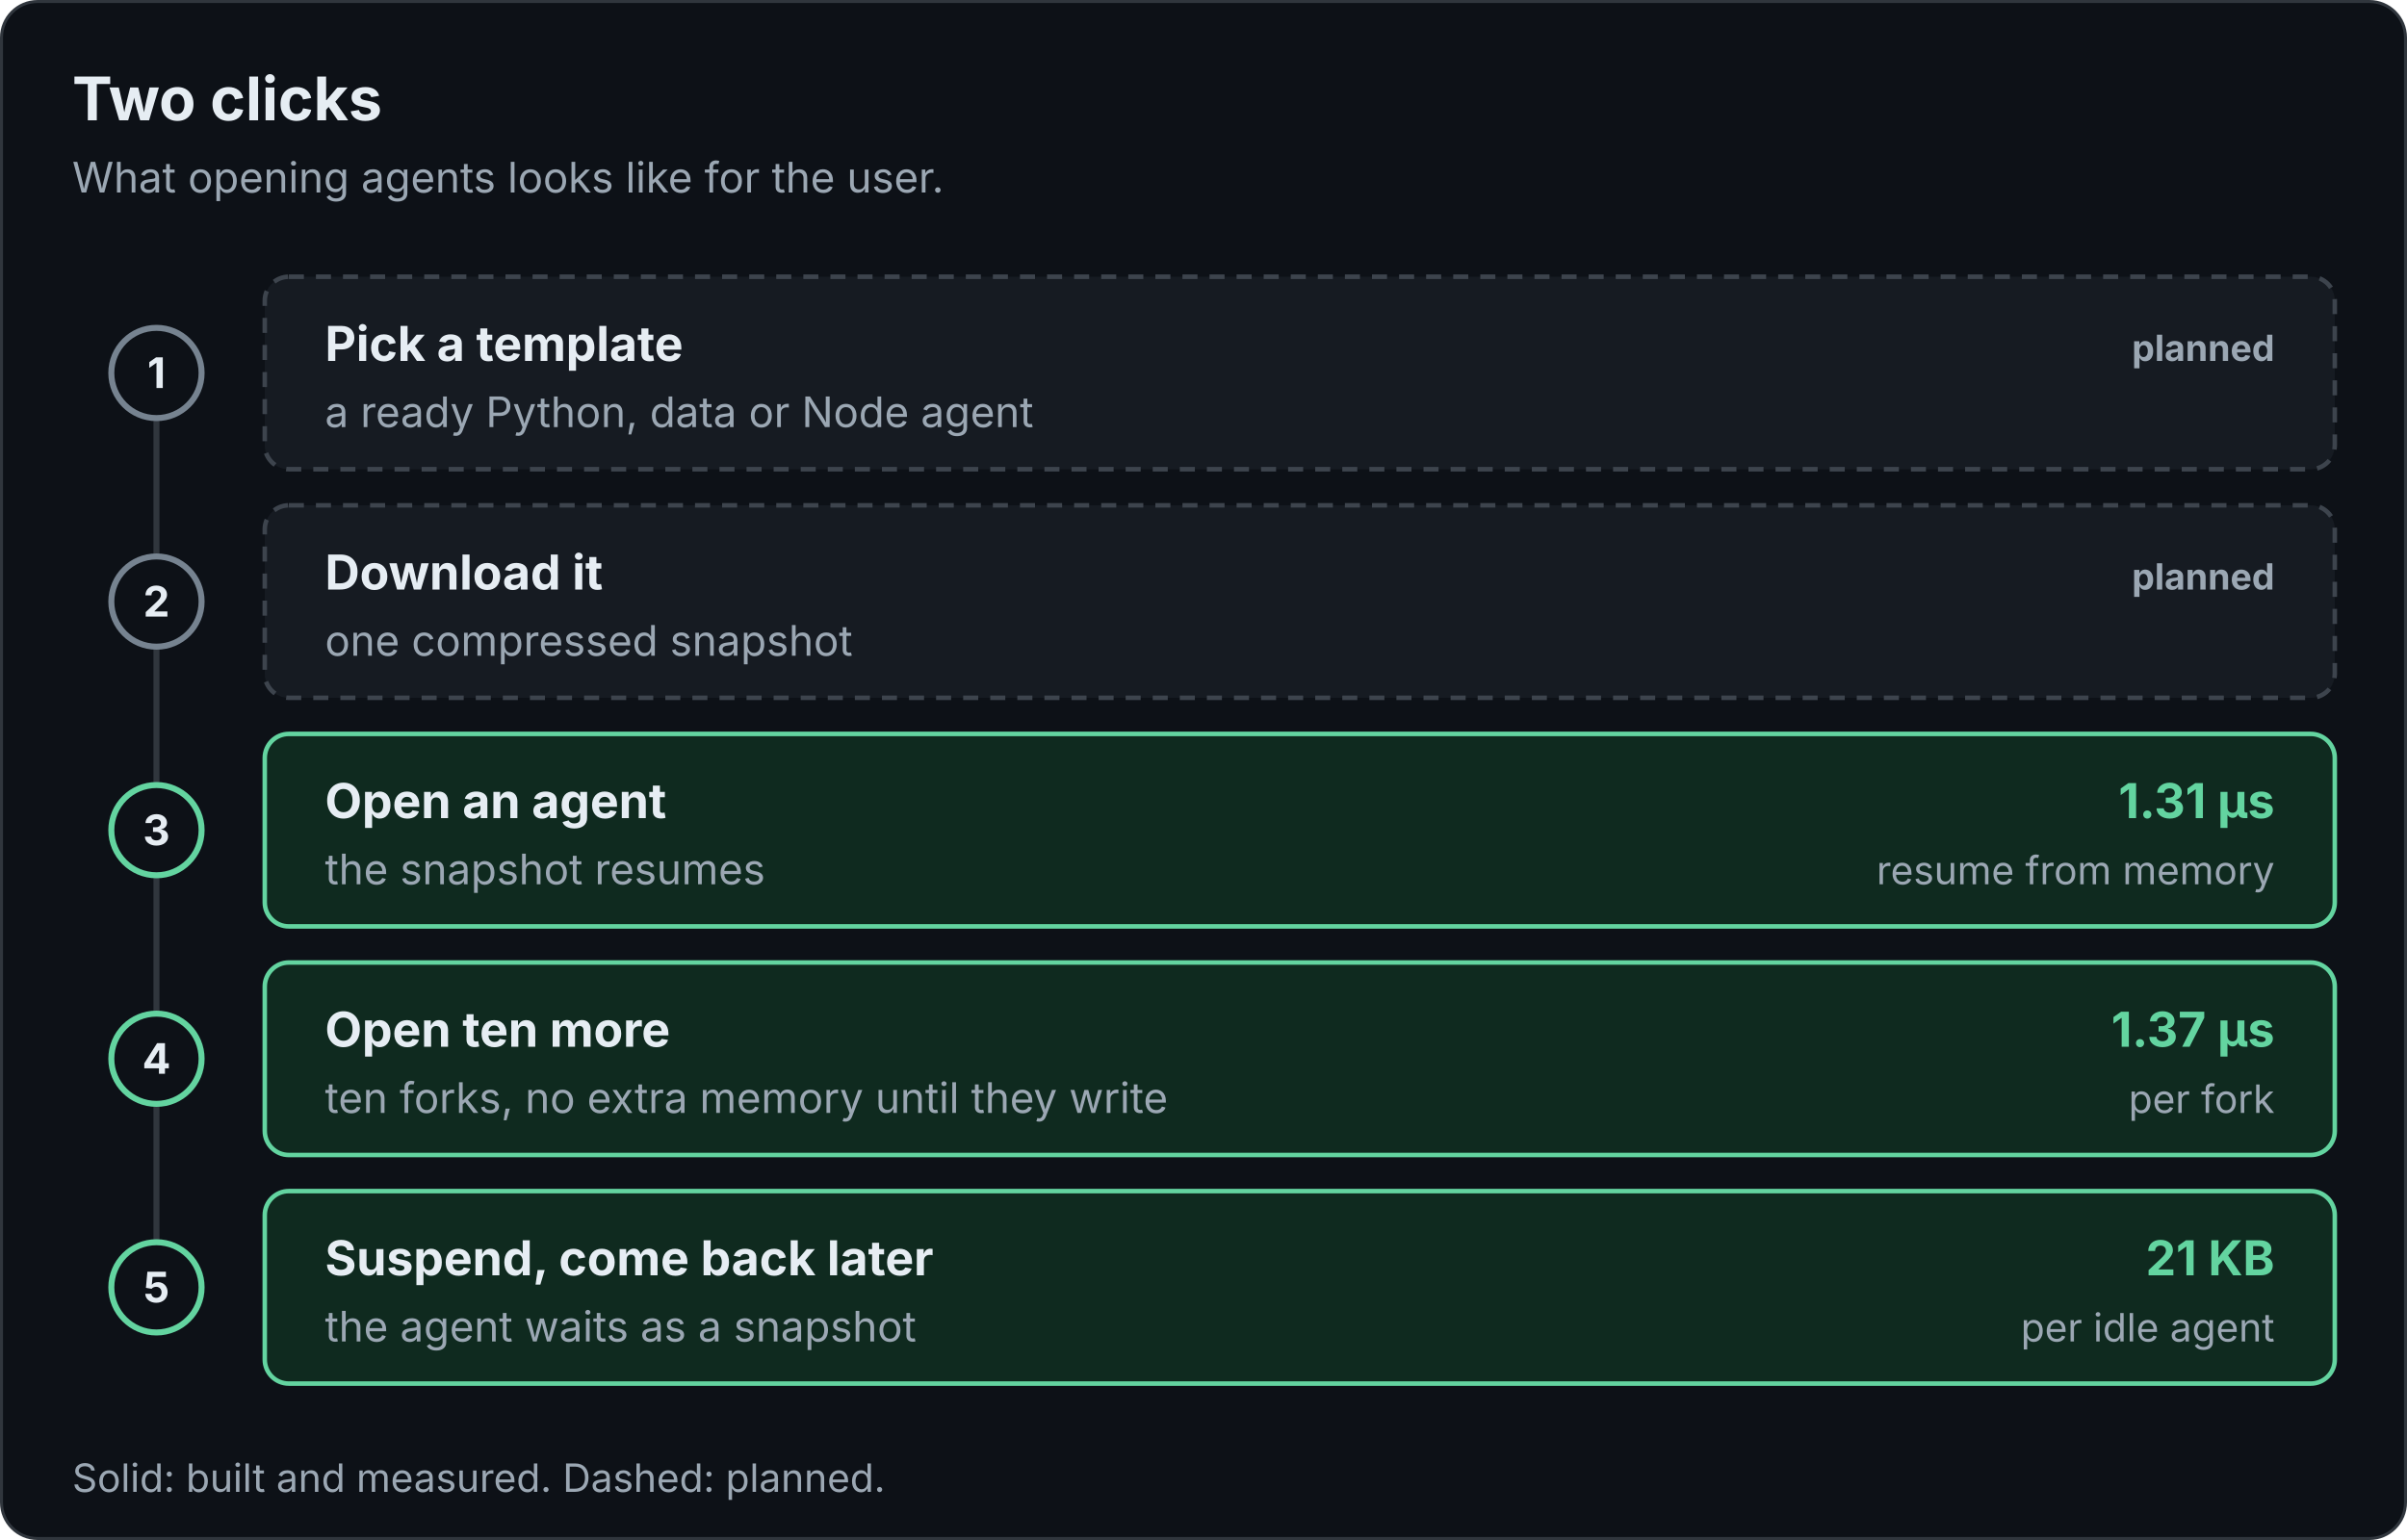
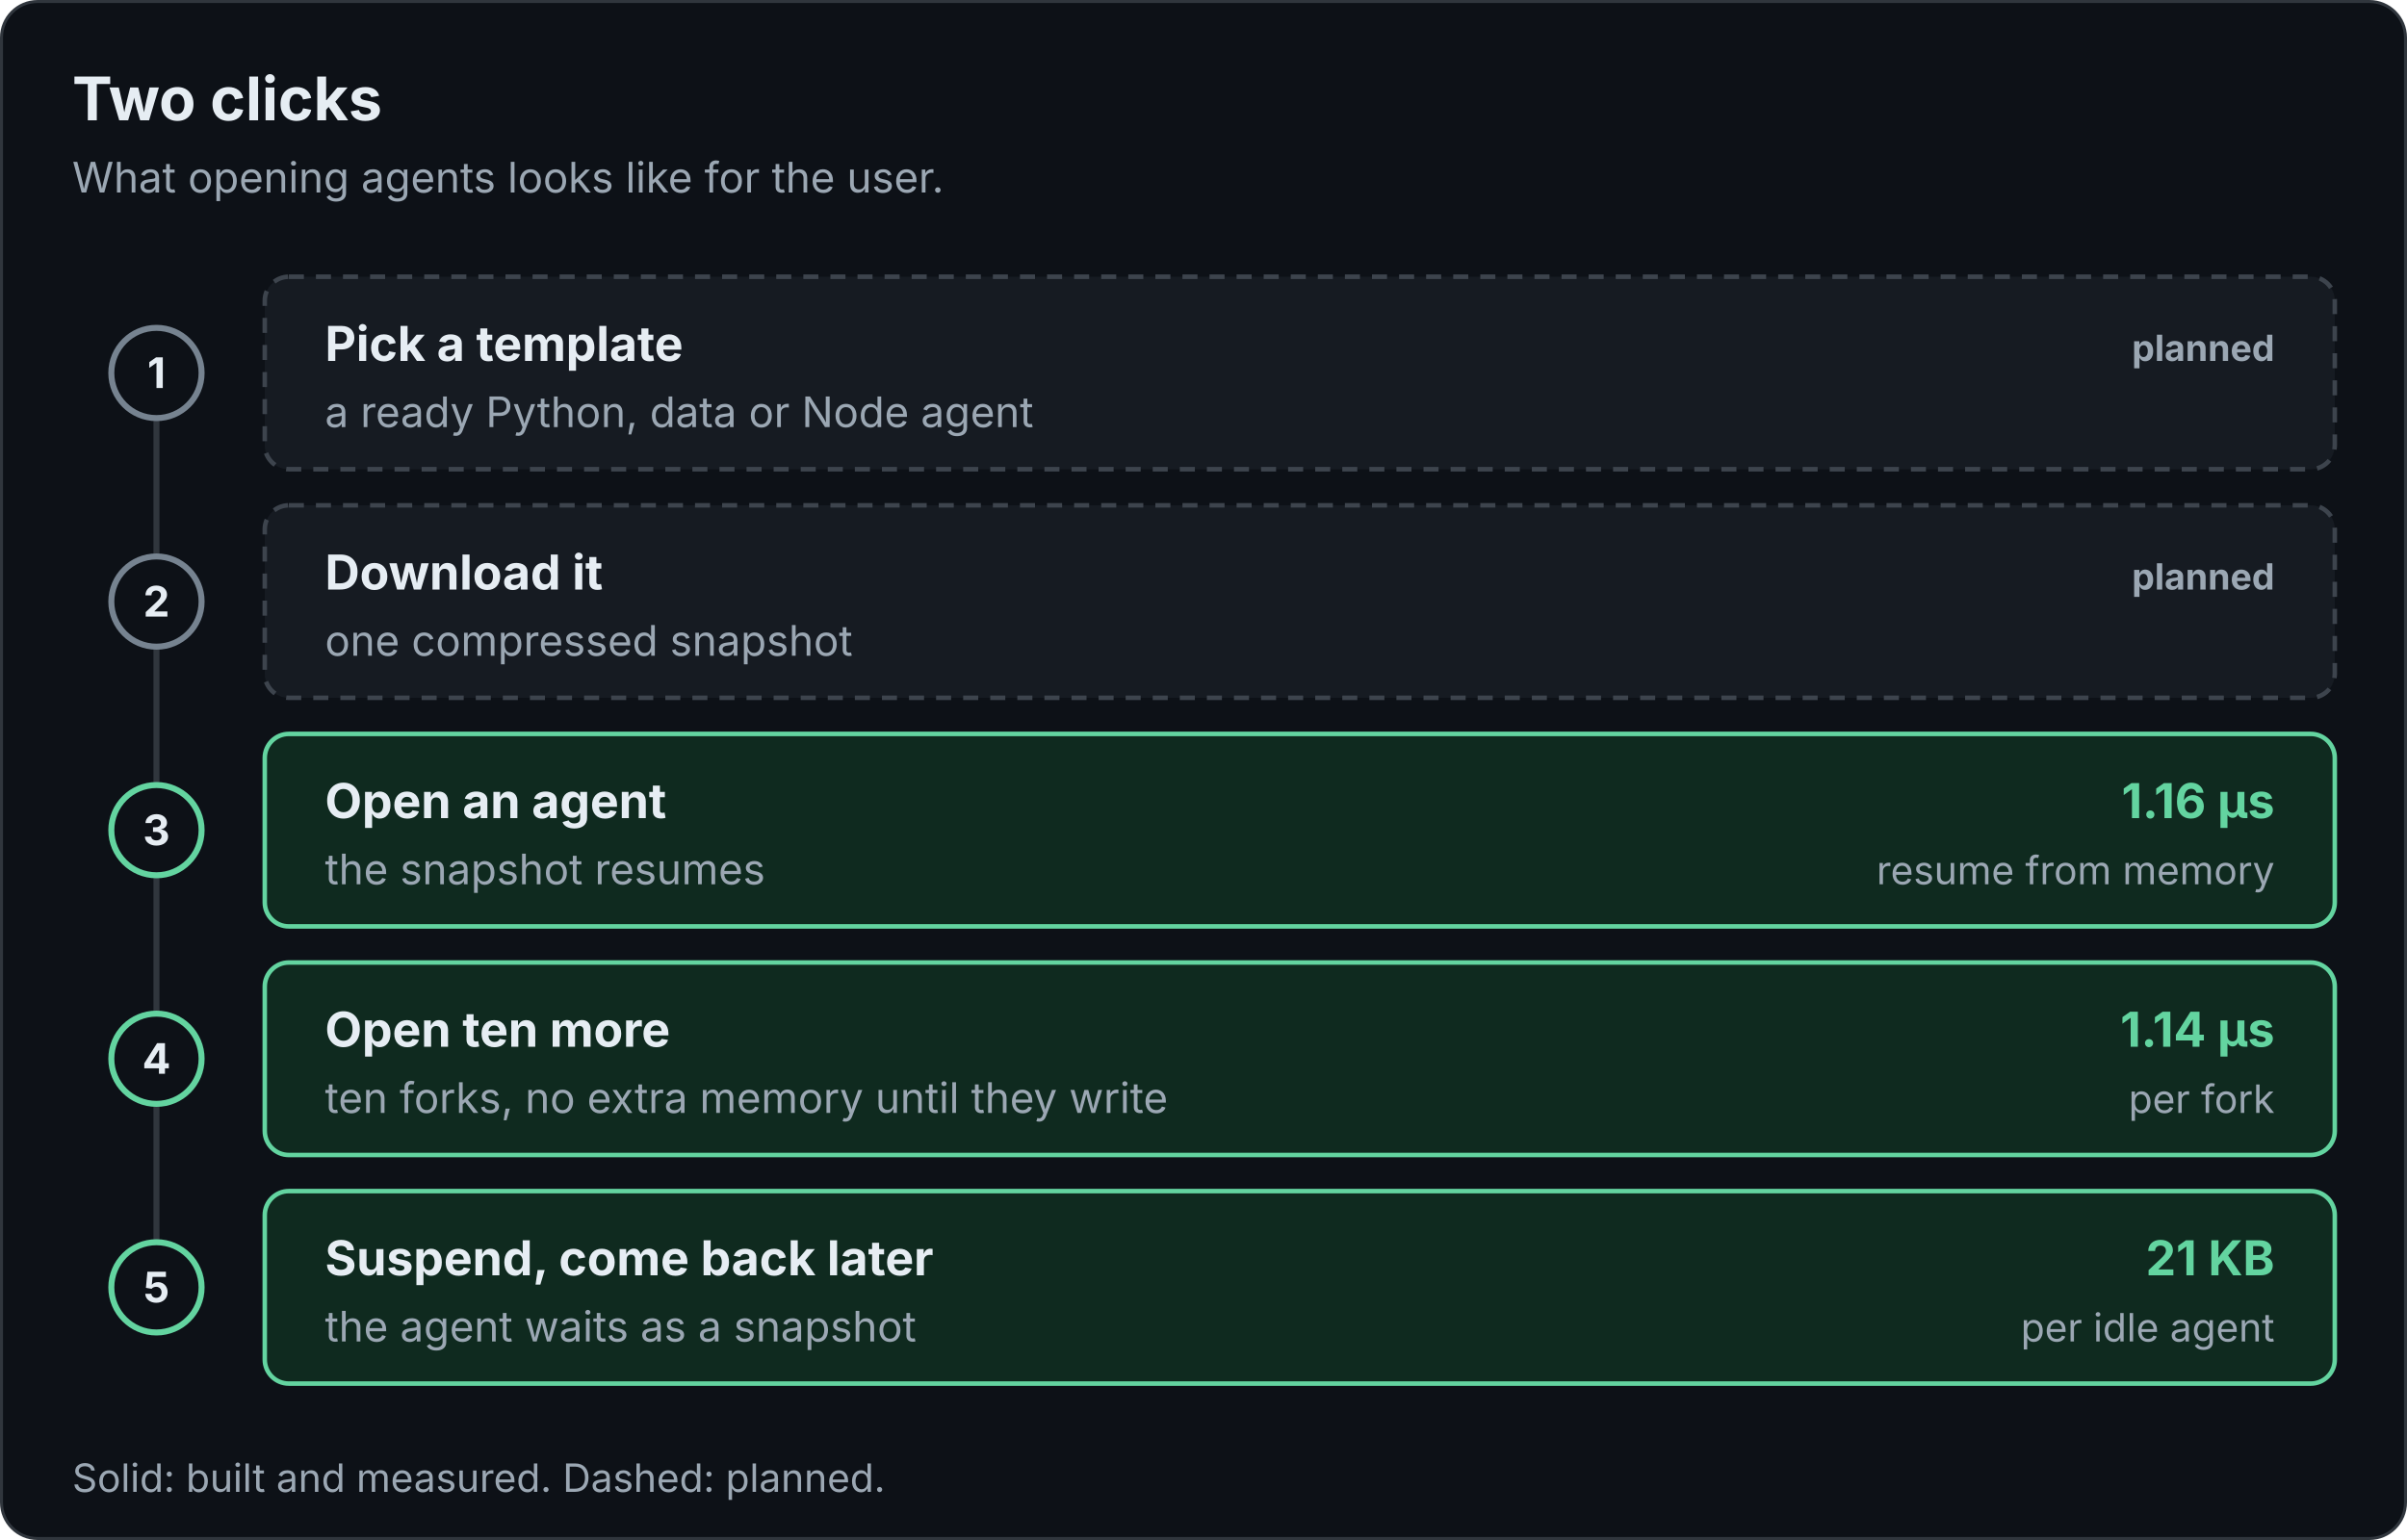
<svg xmlns="http://www.w3.org/2000/svg" viewBox="0 0 800 512" width="800" height="512" role="img" font-family="Inter, -apple-system, Segoe UI, Helvetica, Arial, sans-serif">
  <defs>
    <marker id="a" viewBox="0 0 10 10" refX="9" refY="5" markerWidth="7" markerHeight="7" orient="auto-start-reverse">
      <path d="M0 0L10 5L0 10z" fill="#8b98a5" />
    </marker>
  </defs>
  <rect class="bg" x="0.5" y="0.5" width="799" height="511" rx="12" fill="#0d1117" stroke="#30363d" />
  <text x="24" y="40" font-size="20" fill="#e6edf3" font-weight="700">Two clicks</text>
  <text x="24" y="64" font-size="14" fill="#9ba7b3">What opening agents looks like for the user.</text>
  <line x1="52" y1="124" x2="52" y2="428" stroke="#30363d" stroke-width="2" />
  <rect x="88" y="92" width="688" height="64" rx="8" fill="#161b22" stroke="#3d444d" stroke-width="1.5" stroke-dasharray="5 4" />
  <circle cx="52" cy="124" r="15" fill="#0d1117" stroke="#768390" stroke-width="2" />
  <text x="52" y="129" font-size="14" fill="#e6edf3" font-weight="700" text-anchor="middle">1</text>
  <text x="108" y="120" font-size="16" fill="#e6edf3" font-weight="700">Pick a template</text>
  <text x="108" y="142" font-size="14" fill="#9ba7b3">a ready Python, data or Node agent</text>
  <text x="756" y="120" font-size="12" fill="#9ba7b3" font-weight="700" text-anchor="end">planned</text>
  <rect x="88" y="168" width="688" height="64" rx="8" fill="#161b22" stroke="#3d444d" stroke-width="1.5" stroke-dasharray="5 4" />
  <circle cx="52" cy="200" r="15" fill="#0d1117" stroke="#768390" stroke-width="2" />
  <text x="52" y="205" font-size="14" fill="#e6edf3" font-weight="700" text-anchor="middle">2</text>
  <text x="108" y="196" font-size="16" fill="#e6edf3" font-weight="700">Download it</text>
  <text x="108" y="218" font-size="14" fill="#9ba7b3">one compressed snapshot</text>
  <text x="756" y="196" font-size="12" fill="#9ba7b3" font-weight="700" text-anchor="end">planned</text>
  <rect x="88" y="244" width="688" height="64" rx="8" fill="#0f2a1f" stroke="#63d4a0" stroke-width="1.5" />
  <circle cx="52" cy="276" r="15" fill="#0d1117" stroke="#63d4a0" stroke-width="2" />
  <text x="52" y="281" font-size="14" fill="#e6edf3" font-weight="700" text-anchor="middle">3</text>
  <text x="108" y="272" font-size="16" fill="#e6edf3" font-weight="700">Open an agent</text>
  <text x="108" y="294" font-size="14" fill="#9ba7b3">the snapshot resumes</text>
-   <text x="756" y="272" font-size="16" fill="#63d4a0" font-weight="700" text-anchor="end">1.31 µs</text>
+   <text x="756" y="272" font-size="16" fill="#63d4a0" font-weight="700" text-anchor="end">1.16 µs</text>
  <text x="756" y="294" font-size="13" fill="#9ba7b3" text-anchor="end">resume from memory</text>
  <rect x="88" y="320" width="688" height="64" rx="8" fill="#0f2a1f" stroke="#63d4a0" stroke-width="1.5" />
  <circle cx="52" cy="352" r="15" fill="#0d1117" stroke="#63d4a0" stroke-width="2" />
  <text x="52" y="357" font-size="14" fill="#e6edf3" font-weight="700" text-anchor="middle">4</text>
  <text x="108" y="348" font-size="16" fill="#e6edf3" font-weight="700">Open ten more</text>
  <text x="108" y="370" font-size="14" fill="#9ba7b3">ten forks, no extra memory until they write</text>
-   <text x="756" y="348" font-size="16" fill="#63d4a0" font-weight="700" text-anchor="end">1.37 µs</text>
+   <text x="756" y="348" font-size="16" fill="#63d4a0" font-weight="700" text-anchor="end">1.14 µs</text>
  <text x="756" y="370" font-size="13" fill="#9ba7b3" text-anchor="end">per fork</text>
  <rect x="88" y="396" width="688" height="64" rx="8" fill="#0f2a1f" stroke="#63d4a0" stroke-width="1.5" />
  <circle cx="52" cy="428" r="15" fill="#0d1117" stroke="#63d4a0" stroke-width="2" />
  <text x="52" y="433" font-size="14" fill="#e6edf3" font-weight="700" text-anchor="middle">5</text>
  <text x="108" y="424" font-size="16" fill="#e6edf3" font-weight="700">Suspend, come back later</text>
  <text x="108" y="446" font-size="14" fill="#9ba7b3">the agent waits as a snapshot</text>
  <text x="756" y="424" font-size="16" fill="#63d4a0" font-weight="700" text-anchor="end">21 KB</text>
  <text x="756" y="446" font-size="13" fill="#9ba7b3" text-anchor="end">per idle agent</text>
  <text x="24" y="496" font-size="13" fill="#9ba7b3">Solid: built and measured. Dashed: planned.</text>
</svg>
